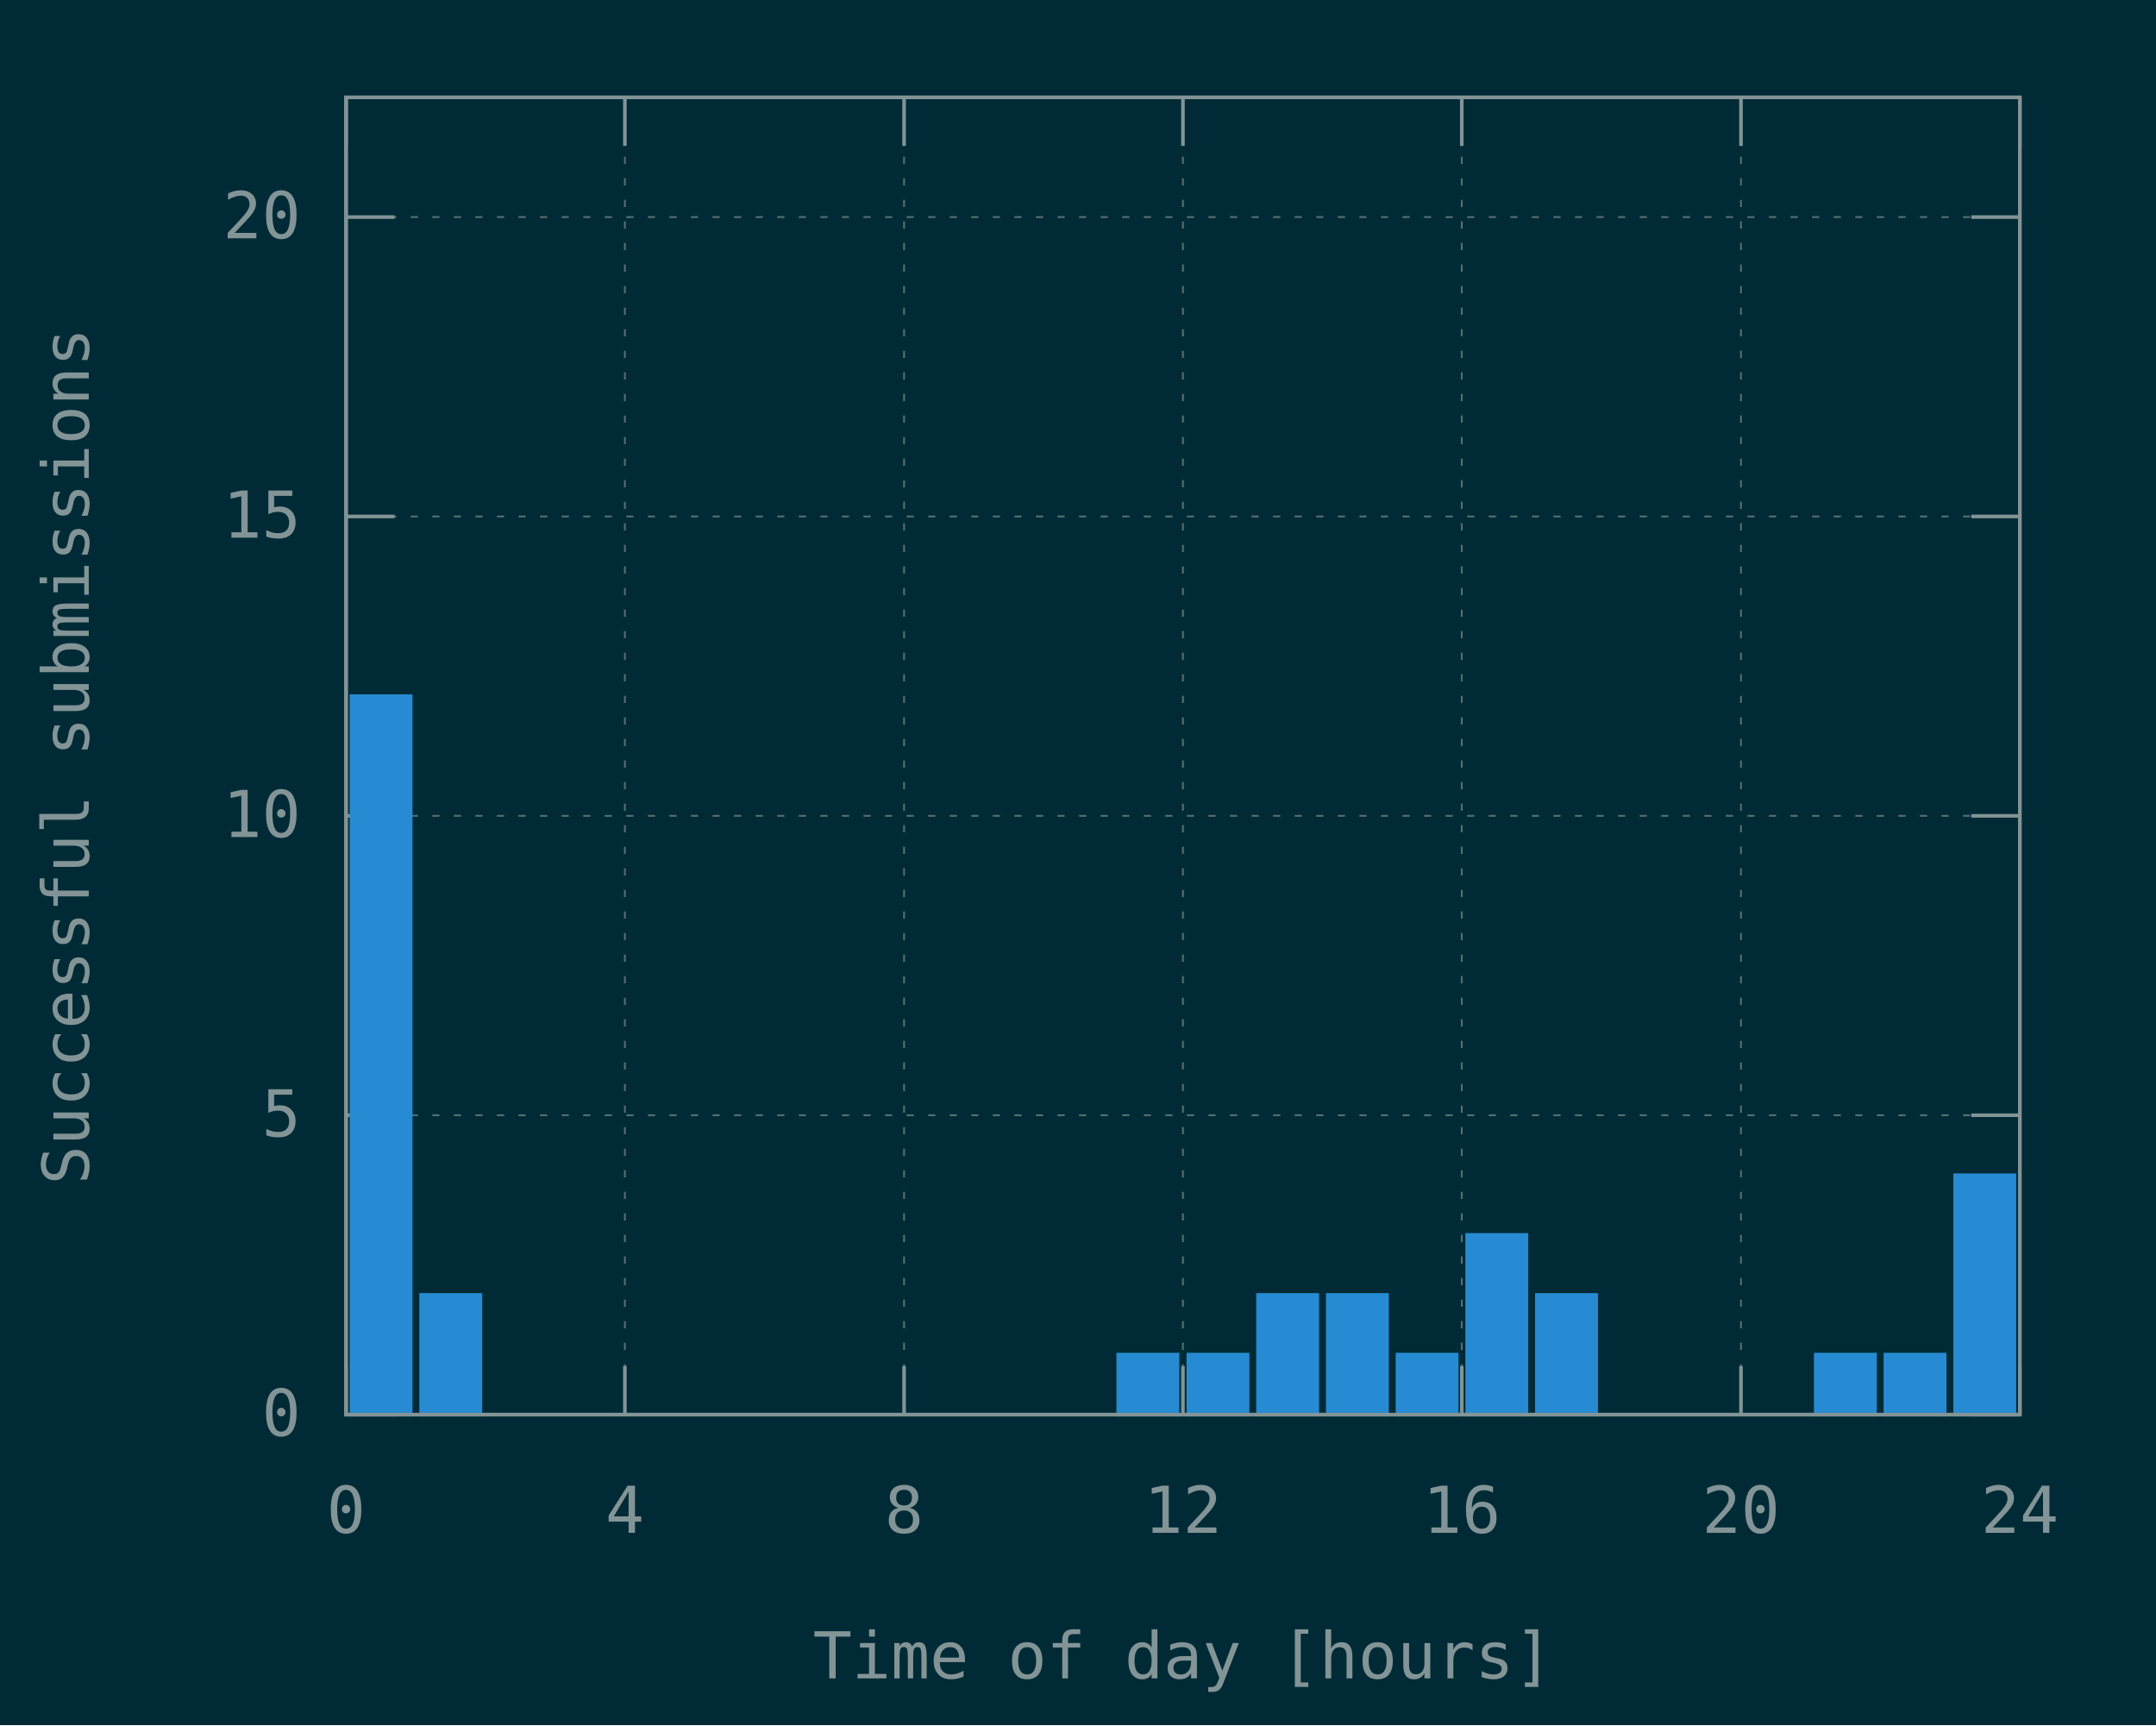
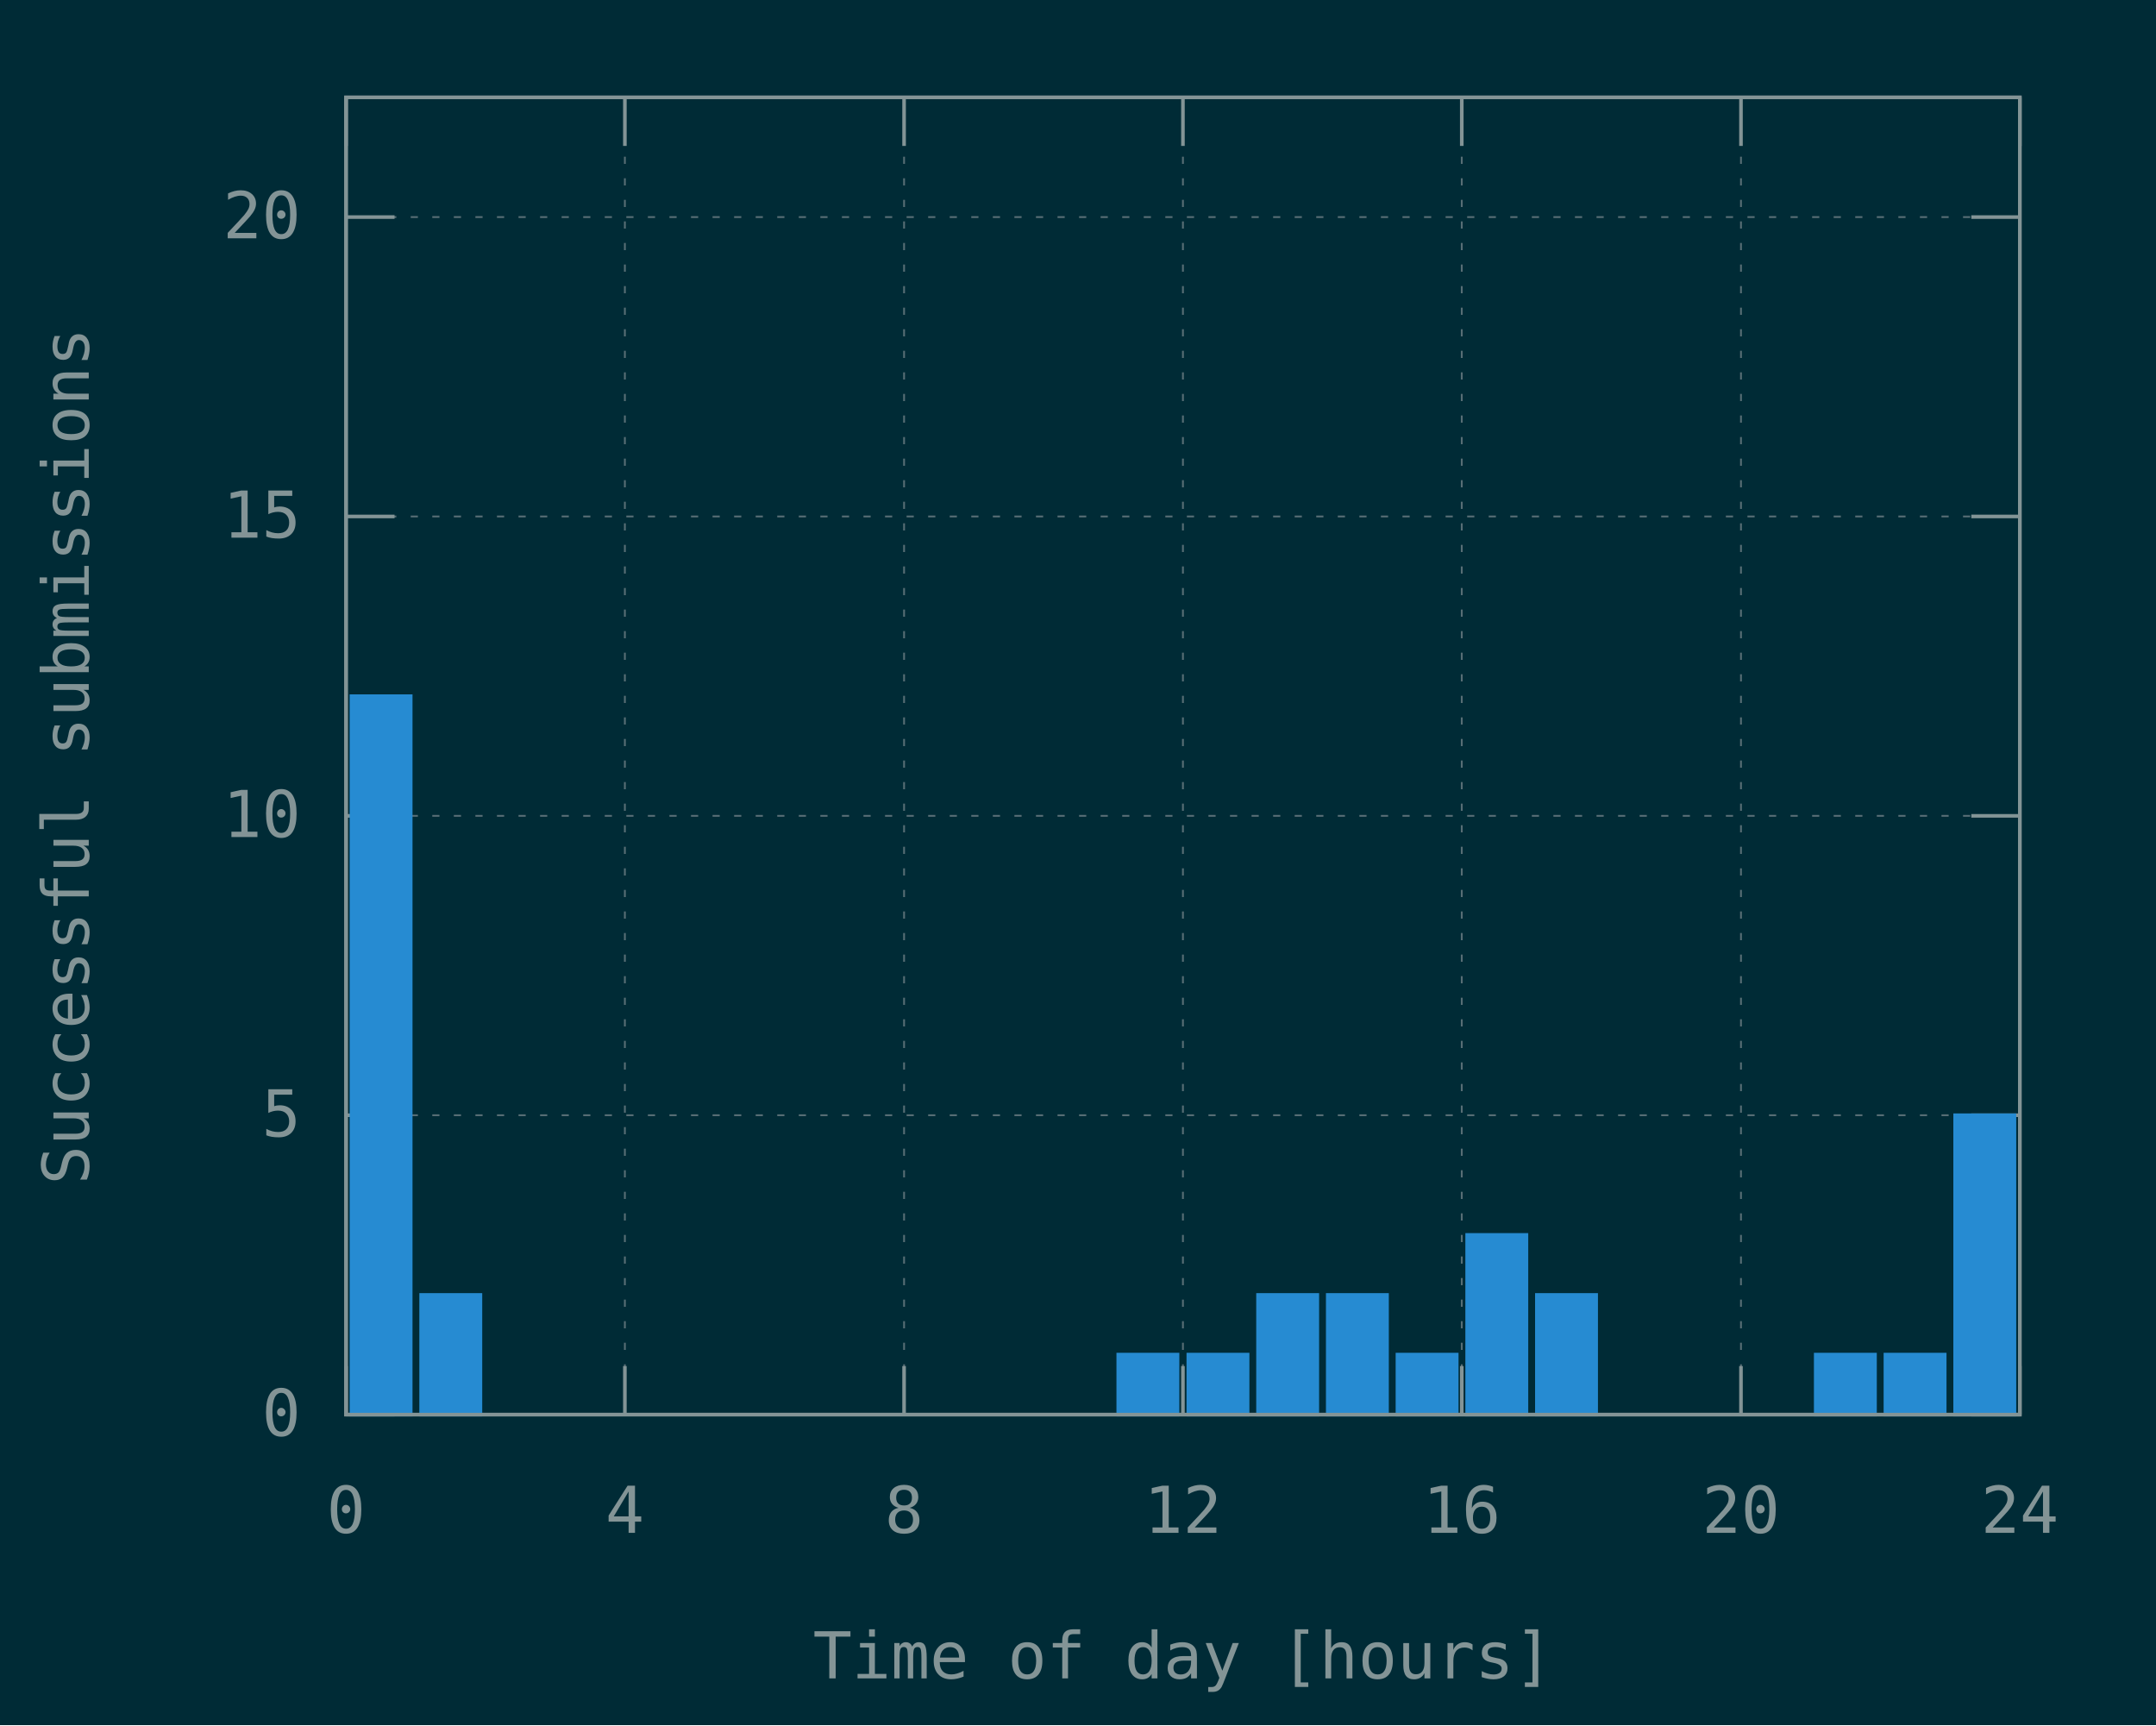
<svg xmlns="http://www.w3.org/2000/svg" xmlns:xlink="http://www.w3.org/1999/xlink" width="600" height="480" viewBox="0 0 600 480">
  <g id="gnuplot_canvas">
    <rect x="0" y="0" width="600" height="480" fill="#002b36" />
    <defs>
      <circle id="gpDot" r="0.5" stroke-width="0.5" stroke="currentColor" />
      <path id="gpPt0" stroke-width="0.148" stroke="currentColor" d="M-1,0 h2 M0,-1 v2" />
      <path id="gpPt1" stroke-width="0.148" stroke="currentColor" d="M-1,-1 L1,1 M1,-1 L-1,1" />
      <path id="gpPt2" stroke-width="0.148" stroke="currentColor" d="M-1,0 L1,0 M0,-1 L0,1 M-1,-1 L1,1 M-1,1 L1,-1" />
      <rect id="gpPt3" stroke-width="0.148" stroke="currentColor" x="-1" y="-1" width="2" height="2" />
      <rect id="gpPt4" stroke-width="0.148" stroke="currentColor" fill="currentColor" x="-1" y="-1" width="2" height="2" />
      <circle id="gpPt5" stroke-width="0.148" stroke="currentColor" cx="0" cy="0" r="1" />
      <use xlink:href="#gpPt5" id="gpPt6" fill="currentColor" stroke="none" />
      <path id="gpPt7" stroke-width="0.148" stroke="currentColor" d="M0,-1.33 L-1.33,0.67 L1.33,0.67 z" />
      <use xlink:href="#gpPt7" id="gpPt8" fill="currentColor" stroke="none" />
      <use xlink:href="#gpPt7" id="gpPt9" stroke="currentColor" transform="rotate(180)" />
      <use xlink:href="#gpPt9" id="gpPt10" fill="currentColor" stroke="none" />
      <use xlink:href="#gpPt3" id="gpPt11" stroke="currentColor" transform="rotate(45)" />
      <use xlink:href="#gpPt11" id="gpPt12" fill="currentColor" stroke="none" />
      <path id="gpPt13" stroke-width="0.148" stroke="currentColor" d="M0,1.330 L1.265,0.411 L0.782,-1.067 L-0.782,-1.076 L-1.265,0.411 z" />
      <use xlink:href="#gpPt13" id="gpPt14" fill="currentColor" stroke="none" />
      <filter id="textbox" filterUnits="objectBoundingBox" x="0" y="0" height="1" width="1">
        <feFlood flood-color="#002B36" flood-opacity="1" result="bgnd" />
        <feComposite in="SourceGraphic" in2="bgnd" operator="atop" />
      </filter>
      <filter id="greybox" filterUnits="objectBoundingBox" x="0" y="0" height="1" width="1">
        <feFlood flood-color="lightgrey" flood-opacity="1" result="grey" />
        <feComposite in="SourceGraphic" in2="grey" operator="atop" />
      </filter>
    </defs>
    <g fill="none" color="#002B36" stroke="currentColor" stroke-width="1.00" stroke-linecap="butt" stroke-linejoin="miter">
</g>
    <g fill="none" color="black" stroke="currentColor" stroke-width="1.00" stroke-linecap="butt" stroke-linejoin="miter">
</g>
    <g fill="none" color="black" stroke="rgb(131, 148, 150)" stroke-width="0.50" stroke-linecap="butt" stroke-linejoin="miter">
</g>
    <g fill="none" color="gray" stroke="currentColor" stroke-width="0.50" stroke-linecap="butt" stroke-linejoin="miter">
      <path stroke="rgb( 88, 110, 117)" stroke-dasharray="2,4" class="gridline" d="M96.3,393.6 L562.1,393.6  " />
    </g>
    <g fill="none" color="gray" stroke="rgb( 88, 110, 117)" stroke-width="1.00" stroke-linecap="butt" stroke-linejoin="miter">
</g>
    <g fill="none" color="black" stroke="currentColor" stroke-width="1.00" stroke-linecap="butt" stroke-linejoin="miter">
      <path stroke="rgb(131, 148, 150)" d="M96.3,393.6 L109.8,393.6 M562.1,393.6 L548.6,393.6  " />
      <g transform="translate(83.7,399.5)" stroke="none" fill="rgb(131,148,150)" font-family="Inconsolata" font-size="18.00" text-anchor="end">
        <text>
          <tspan font-family="Inconsolata"> 0</tspan>
        </text>
      </g>
    </g>
    <g fill="none" color="black" stroke="currentColor" stroke-width="1.00" stroke-linecap="butt" stroke-linejoin="miter">
</g>
    <g fill="none" color="black" stroke="rgb(131, 148, 150)" stroke-width="0.50" stroke-linecap="butt" stroke-linejoin="miter">
</g>
    <g fill="none" color="gray" stroke="currentColor" stroke-width="0.50" stroke-linecap="butt" stroke-linejoin="miter">
      <path stroke="rgb( 88, 110, 117)" stroke-dasharray="2,4" class="gridline" d="M96.3,310.3 L562.1,310.3  " />
    </g>
    <g fill="none" color="gray" stroke="rgb( 88, 110, 117)" stroke-width="1.00" stroke-linecap="butt" stroke-linejoin="miter">
</g>
    <g fill="none" color="black" stroke="currentColor" stroke-width="1.00" stroke-linecap="butt" stroke-linejoin="miter">
      <path stroke="rgb(131, 148, 150)" d="M96.3,310.3 L109.8,310.3 M562.1,310.3 L548.6,310.3  " />
      <g transform="translate(83.7,316.2)" stroke="none" fill="rgb(131,148,150)" font-family="Inconsolata" font-size="18.00" text-anchor="end">
        <text>
          <tspan font-family="Inconsolata"> 5</tspan>
        </text>
      </g>
    </g>
    <g fill="none" color="black" stroke="currentColor" stroke-width="1.00" stroke-linecap="butt" stroke-linejoin="miter">
</g>
    <g fill="none" color="black" stroke="rgb(131, 148, 150)" stroke-width="0.50" stroke-linecap="butt" stroke-linejoin="miter">
</g>
    <g fill="none" color="gray" stroke="currentColor" stroke-width="0.50" stroke-linecap="butt" stroke-linejoin="miter">
      <path stroke="rgb( 88, 110, 117)" stroke-dasharray="2,4" class="gridline" d="M96.3,227.0 L562.1,227.0  " />
    </g>
    <g fill="none" color="gray" stroke="rgb( 88, 110, 117)" stroke-width="1.00" stroke-linecap="butt" stroke-linejoin="miter">
</g>
    <g fill="none" color="black" stroke="currentColor" stroke-width="1.00" stroke-linecap="butt" stroke-linejoin="miter">
      <path stroke="rgb(131, 148, 150)" d="M96.3,227.0 L109.8,227.0 M562.1,227.0 L548.6,227.0  " />
      <g transform="translate(83.7,232.9)" stroke="none" fill="rgb(131,148,150)" font-family="Inconsolata" font-size="18.00" text-anchor="end">
        <text>
          <tspan font-family="Inconsolata"> 10</tspan>
        </text>
      </g>
    </g>
    <g fill="none" color="black" stroke="currentColor" stroke-width="1.00" stroke-linecap="butt" stroke-linejoin="miter">
</g>
    <g fill="none" color="black" stroke="rgb(131, 148, 150)" stroke-width="0.50" stroke-linecap="butt" stroke-linejoin="miter">
</g>
    <g fill="none" color="gray" stroke="currentColor" stroke-width="0.50" stroke-linecap="butt" stroke-linejoin="miter">
      <path stroke="rgb( 88, 110, 117)" stroke-dasharray="2,4" class="gridline" d="M96.3,143.7 L562.1,143.7  " />
    </g>
    <g fill="none" color="gray" stroke="rgb( 88, 110, 117)" stroke-width="1.00" stroke-linecap="butt" stroke-linejoin="miter">
</g>
    <g fill="none" color="black" stroke="currentColor" stroke-width="1.00" stroke-linecap="butt" stroke-linejoin="miter">
      <path stroke="rgb(131, 148, 150)" d="M96.3,143.7 L109.8,143.7 M562.1,143.7 L548.6,143.7  " />
      <g transform="translate(83.7,149.6)" stroke="none" fill="rgb(131,148,150)" font-family="Inconsolata" font-size="18.00" text-anchor="end">
        <text>
          <tspan font-family="Inconsolata"> 15</tspan>
        </text>
      </g>
    </g>
    <g fill="none" color="black" stroke="currentColor" stroke-width="1.00" stroke-linecap="butt" stroke-linejoin="miter">
</g>
    <g fill="none" color="black" stroke="rgb(131, 148, 150)" stroke-width="0.50" stroke-linecap="butt" stroke-linejoin="miter">
</g>
    <g fill="none" color="gray" stroke="currentColor" stroke-width="0.50" stroke-linecap="butt" stroke-linejoin="miter">
      <path stroke="rgb( 88, 110, 117)" stroke-dasharray="2,4" class="gridline" d="M96.3,60.4 L562.1,60.4  " />
    </g>
    <g fill="none" color="gray" stroke="rgb( 88, 110, 117)" stroke-width="1.00" stroke-linecap="butt" stroke-linejoin="miter">
</g>
    <g fill="none" color="black" stroke="currentColor" stroke-width="1.00" stroke-linecap="butt" stroke-linejoin="miter">
      <path stroke="rgb(131, 148, 150)" d="M96.3,60.4 L109.8,60.4 M562.1,60.4 L548.6,60.4  " />
      <g transform="translate(83.7,66.3)" stroke="none" fill="rgb(131,148,150)" font-family="Inconsolata" font-size="18.00" text-anchor="end">
        <text>
          <tspan font-family="Inconsolata"> 20</tspan>
        </text>
      </g>
    </g>
    <g fill="none" color="black" stroke="currentColor" stroke-width="1.00" stroke-linecap="butt" stroke-linejoin="miter">
</g>
    <g fill="none" color="black" stroke="rgb(131, 148, 150)" stroke-width="0.50" stroke-linecap="butt" stroke-linejoin="miter">
</g>
    <g fill="none" color="gray" stroke="currentColor" stroke-width="0.50" stroke-linecap="butt" stroke-linejoin="miter">
      <path stroke="rgb( 88, 110, 117)" stroke-dasharray="2,4" class="gridline" d="M96.3,393.6 L96.3,27.1  " />
    </g>
    <g fill="none" color="gray" stroke="rgb( 88, 110, 117)" stroke-width="1.00" stroke-linecap="butt" stroke-linejoin="miter">
</g>
    <g fill="none" color="black" stroke="currentColor" stroke-width="1.00" stroke-linecap="butt" stroke-linejoin="miter">
      <path stroke="rgb(131, 148, 150)" d="M96.3,393.6 L96.3,380.1 M96.3,27.1 L96.3,40.6  " />
      <g transform="translate(96.3,426.5)" stroke="none" fill="rgb(131,148,150)" font-family="Inconsolata" font-size="18.00" text-anchor="middle">
        <text>
          <tspan font-family="Inconsolata"> 0</tspan>
        </text>
      </g>
    </g>
    <g fill="none" color="black" stroke="currentColor" stroke-width="1.00" stroke-linecap="butt" stroke-linejoin="miter">
</g>
    <g fill="none" color="black" stroke="rgb(131, 148, 150)" stroke-width="0.50" stroke-linecap="butt" stroke-linejoin="miter">
</g>
    <g fill="none" color="gray" stroke="currentColor" stroke-width="0.50" stroke-linecap="butt" stroke-linejoin="miter">
      <path stroke="rgb( 88, 110, 117)" stroke-dasharray="2,4" class="gridline" d="M173.9,393.6 L173.9,27.1  " />
    </g>
    <g fill="none" color="gray" stroke="rgb( 88, 110, 117)" stroke-width="1.00" stroke-linecap="butt" stroke-linejoin="miter">
</g>
    <g fill="none" color="black" stroke="currentColor" stroke-width="1.00" stroke-linecap="butt" stroke-linejoin="miter">
      <path stroke="rgb(131, 148, 150)" d="M173.9,393.6 L173.9,380.1 M173.9,27.1 L173.9,40.6  " />
      <g transform="translate(173.9,426.5)" stroke="none" fill="rgb(131,148,150)" font-family="Inconsolata" font-size="18.00" text-anchor="middle">
        <text>
          <tspan font-family="Inconsolata"> 4</tspan>
        </text>
      </g>
    </g>
    <g fill="none" color="black" stroke="currentColor" stroke-width="1.00" stroke-linecap="butt" stroke-linejoin="miter">
</g>
    <g fill="none" color="black" stroke="rgb(131, 148, 150)" stroke-width="0.50" stroke-linecap="butt" stroke-linejoin="miter">
</g>
    <g fill="none" color="gray" stroke="currentColor" stroke-width="0.50" stroke-linecap="butt" stroke-linejoin="miter">
      <path stroke="rgb( 88, 110, 117)" stroke-dasharray="2,4" class="gridline" d="M251.6,393.6 L251.6,27.1  " />
    </g>
    <g fill="none" color="gray" stroke="rgb( 88, 110, 117)" stroke-width="1.00" stroke-linecap="butt" stroke-linejoin="miter">
</g>
    <g fill="none" color="black" stroke="currentColor" stroke-width="1.00" stroke-linecap="butt" stroke-linejoin="miter">
      <path stroke="rgb(131, 148, 150)" d="M251.6,393.6 L251.6,380.1 M251.6,27.1 L251.6,40.6  " />
      <g transform="translate(251.6,426.5)" stroke="none" fill="rgb(131,148,150)" font-family="Inconsolata" font-size="18.00" text-anchor="middle">
        <text>
          <tspan font-family="Inconsolata"> 8</tspan>
        </text>
      </g>
    </g>
    <g fill="none" color="black" stroke="currentColor" stroke-width="1.00" stroke-linecap="butt" stroke-linejoin="miter">
</g>
    <g fill="none" color="black" stroke="rgb(131, 148, 150)" stroke-width="0.50" stroke-linecap="butt" stroke-linejoin="miter">
</g>
    <g fill="none" color="gray" stroke="currentColor" stroke-width="0.50" stroke-linecap="butt" stroke-linejoin="miter">
      <path stroke="rgb( 88, 110, 117)" stroke-dasharray="2,4" class="gridline" d="M329.2,393.6 L329.2,27.1  " />
    </g>
    <g fill="none" color="gray" stroke="rgb( 88, 110, 117)" stroke-width="1.00" stroke-linecap="butt" stroke-linejoin="miter">
</g>
    <g fill="none" color="black" stroke="currentColor" stroke-width="1.00" stroke-linecap="butt" stroke-linejoin="miter">
      <path stroke="rgb(131, 148, 150)" d="M329.2,393.6 L329.2,380.1 M329.2,27.1 L329.2,40.6  " />
      <g transform="translate(329.2,426.5)" stroke="none" fill="rgb(131,148,150)" font-family="Inconsolata" font-size="18.00" text-anchor="middle">
        <text>
          <tspan font-family="Inconsolata"> 12</tspan>
        </text>
      </g>
    </g>
    <g fill="none" color="black" stroke="currentColor" stroke-width="1.00" stroke-linecap="butt" stroke-linejoin="miter">
</g>
    <g fill="none" color="black" stroke="rgb(131, 148, 150)" stroke-width="0.50" stroke-linecap="butt" stroke-linejoin="miter">
</g>
    <g fill="none" color="gray" stroke="currentColor" stroke-width="0.50" stroke-linecap="butt" stroke-linejoin="miter">
      <path stroke="rgb( 88, 110, 117)" stroke-dasharray="2,4" class="gridline" d="M406.8,393.6 L406.8,27.1  " />
    </g>
    <g fill="none" color="gray" stroke="rgb( 88, 110, 117)" stroke-width="1.00" stroke-linecap="butt" stroke-linejoin="miter">
</g>
    <g fill="none" color="black" stroke="currentColor" stroke-width="1.00" stroke-linecap="butt" stroke-linejoin="miter">
      <path stroke="rgb(131, 148, 150)" d="M406.8,393.6 L406.8,380.1 M406.8,27.1 L406.8,40.6  " />
      <g transform="translate(406.8,426.5)" stroke="none" fill="rgb(131,148,150)" font-family="Inconsolata" font-size="18.00" text-anchor="middle">
        <text>
          <tspan font-family="Inconsolata"> 16</tspan>
        </text>
      </g>
    </g>
    <g fill="none" color="black" stroke="currentColor" stroke-width="1.00" stroke-linecap="butt" stroke-linejoin="miter">
</g>
    <g fill="none" color="black" stroke="rgb(131, 148, 150)" stroke-width="0.50" stroke-linecap="butt" stroke-linejoin="miter">
</g>
    <g fill="none" color="gray" stroke="currentColor" stroke-width="0.50" stroke-linecap="butt" stroke-linejoin="miter">
      <path stroke="rgb( 88, 110, 117)" stroke-dasharray="2,4" class="gridline" d="M484.5,393.6 L484.5,40.6 L484.5,27.1  " />
    </g>
    <g fill="none" color="gray" stroke="rgb( 88, 110, 117)" stroke-width="1.00" stroke-linecap="butt" stroke-linejoin="miter">
</g>
    <g fill="none" color="black" stroke="currentColor" stroke-width="1.00" stroke-linecap="butt" stroke-linejoin="miter">
      <path stroke="rgb(131, 148, 150)" d="M484.5,393.6 L484.5,380.1 M484.5,27.1 L484.5,40.6  " />
      <g transform="translate(484.5,426.5)" stroke="none" fill="rgb(131,148,150)" font-family="Inconsolata" font-size="18.00" text-anchor="middle">
        <text>
          <tspan font-family="Inconsolata"> 20</tspan>
        </text>
      </g>
    </g>
    <g fill="none" color="black" stroke="currentColor" stroke-width="1.00" stroke-linecap="butt" stroke-linejoin="miter">
</g>
    <g fill="none" color="black" stroke="rgb(131, 148, 150)" stroke-width="0.50" stroke-linecap="butt" stroke-linejoin="miter">
</g>
    <g fill="none" color="gray" stroke="currentColor" stroke-width="0.50" stroke-linecap="butt" stroke-linejoin="miter">
      <path stroke="rgb( 88, 110, 117)" stroke-dasharray="2,4" class="gridline" d="M562.1,393.6 L562.1,27.1  " />
    </g>
    <g fill="none" color="gray" stroke="rgb( 88, 110, 117)" stroke-width="1.00" stroke-linecap="butt" stroke-linejoin="miter">
</g>
    <g fill="none" color="black" stroke="currentColor" stroke-width="1.00" stroke-linecap="butt" stroke-linejoin="miter">
      <path stroke="rgb(131, 148, 150)" d="M562.1,393.6 L562.1,380.1 M562.1,27.1 L562.1,40.6  " />
      <g transform="translate(562.1,426.5)" stroke="none" fill="rgb(131,148,150)" font-family="Inconsolata" font-size="18.00" text-anchor="middle">
        <text>
          <tspan font-family="Inconsolata"> 24</tspan>
        </text>
      </g>
    </g>
    <g fill="none" color="black" stroke="currentColor" stroke-width="1.00" stroke-linecap="butt" stroke-linejoin="miter">
</g>
    <g fill="none" color="black" stroke="currentColor" stroke-width="1.00" stroke-linecap="butt" stroke-linejoin="miter">
      <path stroke="rgb(131, 148, 150)" d="M96.3,27.1 L96.3,393.6 L562.1,393.6 L562.1,27.1 L96.3,27.1 Z  " />
    </g>
    <g fill="none" color="black" stroke="currentColor" stroke-width="1.00" stroke-linecap="butt" stroke-linejoin="miter">
      <g transform="translate(24.7,210.4) rotate(270)" stroke="none" fill="rgb(131,148,150)" font-family="Inconsolata" font-size="18.00" text-anchor="middle">
        <text>
          <tspan font-family="Inconsolata">Successful submissions</tspan>
        </text>
      </g>
    </g>
    <g fill="none" color="black" stroke="currentColor" stroke-width="1.00" stroke-linecap="butt" stroke-linejoin="miter">
      <g transform="translate(329.2,467.0)" stroke="none" fill="rgb(131,148,150)" font-family="Inconsolata" font-size="18.00" text-anchor="middle">
        <text>
          <tspan font-family="Inconsolata">Time of day [hours]</tspan>
        </text>
      </g>
    </g>
    <g fill="none" color="black" stroke="currentColor" stroke-width="1.00" stroke-linecap="butt" stroke-linejoin="miter">
</g>
    <g id="gnuplot_plot_1">
      <g fill="none" color="black" stroke="currentColor" stroke-width="1.00" stroke-linecap="butt" stroke-linejoin="miter">
        <g stroke="none" shape-rendering="crispEdges">
          <polygon fill="rgb( 38, 139, 210)" points="97.8,393.6 114.4,393.6 114.4,193.6 97.8,193.6 " />
        </g>
        <path stroke="rgb( 38, 139, 210)" d="M97.8,393.6 L97.8,193.7 L114.3,193.7 L114.3,393.6 L97.8,393.6 Z  " />
        <g stroke="none" shape-rendering="crispEdges">
          <polygon fill="rgb( 38, 139, 210)" points="117.2,393.6 133.8,393.6 133.8,360.2 117.2,360.2 " />
        </g>
        <path stroke="rgb( 38, 139, 210)" d="M117.2,393.6 L117.2,360.3 L133.7,360.3 L133.7,393.6 L117.2,393.6 Z  " />
        <g stroke="none" shape-rendering="crispEdges">
          <polygon fill="rgb( 38, 139, 210)" points="311.2,393.6 327.8,393.6 327.8,376.8 311.2,376.8 " />
        </g>
        <path stroke="rgb( 38, 139, 210)" d="M311.2,393.6 L311.2,376.9 L327.7,376.9 L327.7,393.6 L311.2,393.6 Z  " />
        <g stroke="none" shape-rendering="crispEdges">
          <polygon fill="rgb( 38, 139, 210)" points="330.7,393.6 347.3,393.6 347.3,376.8 330.7,376.8 " />
        </g>
        <path stroke="rgb( 38, 139, 210)" d="M330.7,393.6 L330.7,376.9 L347.2,376.9 L347.2,393.6 L330.7,393.6 Z  " />
        <g stroke="none" shape-rendering="crispEdges">
          <polygon fill="rgb( 38, 139, 210)" points="350.1,393.6 366.7,393.6 366.7,360.2 350.1,360.2 " />
        </g>
        <path stroke="rgb( 38, 139, 210)" d="M350.1,393.6 L350.1,360.3 L366.6,360.3 L366.6,393.6 L350.1,393.6 Z  " />
        <g stroke="none" shape-rendering="crispEdges">
          <polygon fill="rgb( 38, 139, 210)" points="369.5,393.6 386.1,393.6 386.1,360.2 369.5,360.2 " />
        </g>
        <path stroke="rgb( 38, 139, 210)" d="M369.5,393.6 L369.5,360.3 L386.0,360.3 L386.0,393.6 L369.5,393.6 Z  " />
        <g stroke="none" shape-rendering="crispEdges">
          <polygon fill="rgb( 38, 139, 210)" points="388.9,393.6 405.5,393.6 405.5,376.8 388.9,376.8 " />
        </g>
        <path stroke="rgb( 38, 139, 210)" d="M388.9,393.6 L388.9,376.9 L405.4,376.9 L405.4,393.6 L388.9,393.6 Z  " />
        <g stroke="none" shape-rendering="crispEdges">
          <polygon fill="rgb( 38, 139, 210)" points="408.3,393.6 424.9,393.6 424.9,343.5 408.3,343.5 " />
        </g>
        <path stroke="rgb( 38, 139, 210)" d="M408.3,393.6 L408.3,343.6 L424.8,343.6 L424.8,393.6 L408.3,393.6 Z  " />
        <g stroke="none" shape-rendering="crispEdges">
          <polygon fill="rgb( 38, 139, 210)" points="427.7,393.6 444.3,393.6 444.3,360.2 427.7,360.2 " />
        </g>
        <path stroke="rgb( 38, 139, 210)" d="M427.7,393.6 L427.7,360.3 L444.2,360.3 L444.2,393.6 L427.7,393.6 Z  " />
        <g stroke="none" shape-rendering="crispEdges">
          <polygon fill="rgb( 38, 139, 210)" points="505.3,393.6 521.9,393.6 521.9,376.8 505.3,376.8 " />
        </g>
        <path stroke="rgb( 38, 139, 210)" d="M505.3,393.6 L505.3,376.9 L521.8,376.9 L521.8,393.6 L505.3,393.6 Z  " />
        <g stroke="none" shape-rendering="crispEdges">
          <polygon fill="rgb( 38, 139, 210)" points="524.7,393.6 541.3,393.6 541.3,376.8 524.7,376.8 " />
        </g>
        <path stroke="rgb( 38, 139, 210)" d="M524.7,393.6 L524.7,376.9 L541.2,376.9 L541.2,393.6 L524.7,393.6 Z  " />
        <g stroke="none" shape-rendering="crispEdges">
-           <polygon fill="rgb( 38, 139, 210)" points="544.1,393.6 560.7,393.6 560.7,326.9 544.1,326.9 " />
-         </g>
-         <path stroke="rgb( 38, 139, 210)" d="M544.1,393.6 L544.1,327.0 L560.6,327.0 L560.6,393.6 L544.1,393.6 Z  " />
+           <polygon fill="rgb( 38, 139, 210)" points="544.1,393.6 560.7,393.6 560.7,310.2 544.1,310.2 " />
+         </g>
+         <path stroke="rgb( 38, 139, 210)" d="M544.1,393.6 L544.1,310.3 L560.6,310.3 L560.6,393.6 L544.1,393.6 Z  " />
      </g>
    </g>
    <g fill="none" color="#002B36" stroke="rgb( 38, 139, 210)" stroke-width="2.00" stroke-linecap="butt" stroke-linejoin="miter">
</g>
    <g fill="none" color="black" stroke="currentColor" stroke-width="2.00" stroke-linecap="butt" stroke-linejoin="miter">
</g>
    <g fill="none" color="black" stroke="black" stroke-width="1.00" stroke-linecap="butt" stroke-linejoin="miter">
</g>
    <g fill="none" color="black" stroke="currentColor" stroke-width="1.00" stroke-linecap="butt" stroke-linejoin="miter">
      <path stroke="rgb(131, 148, 150)" d="M96.3,27.1 L96.3,393.6 L562.1,393.6 L562.1,27.1 L96.3,27.1 Z  " />
    </g>
    <g fill="none" color="black" stroke="currentColor" stroke-width="1.00" stroke-linecap="butt" stroke-linejoin="miter">
</g>
  </g>
</svg>
